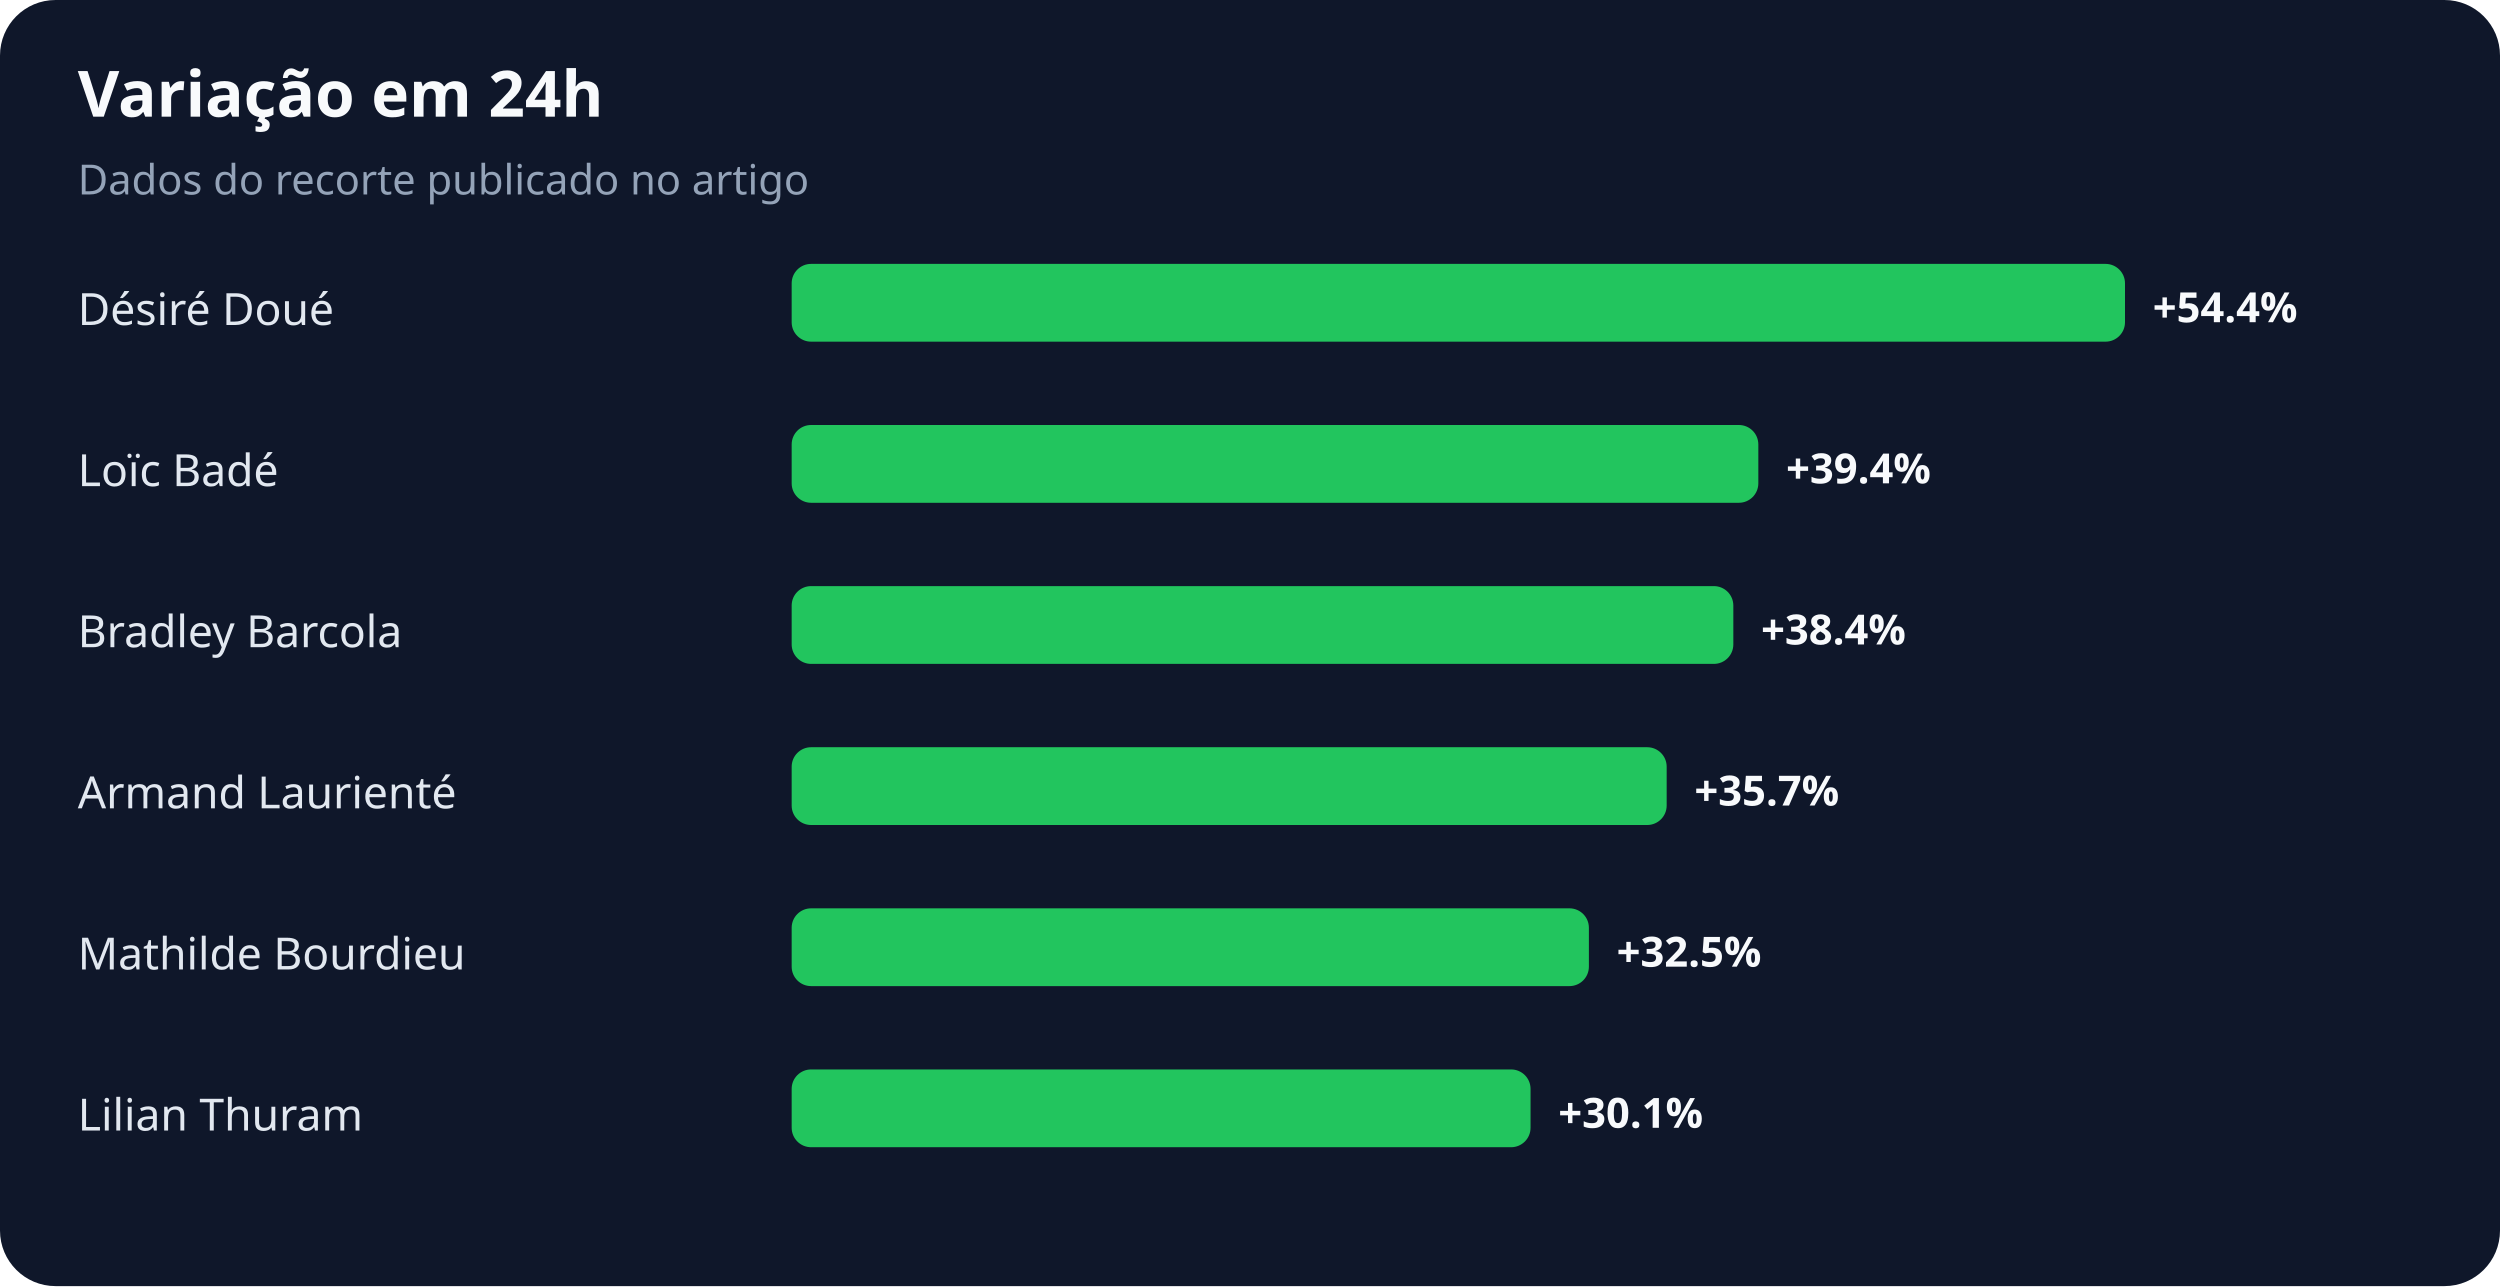
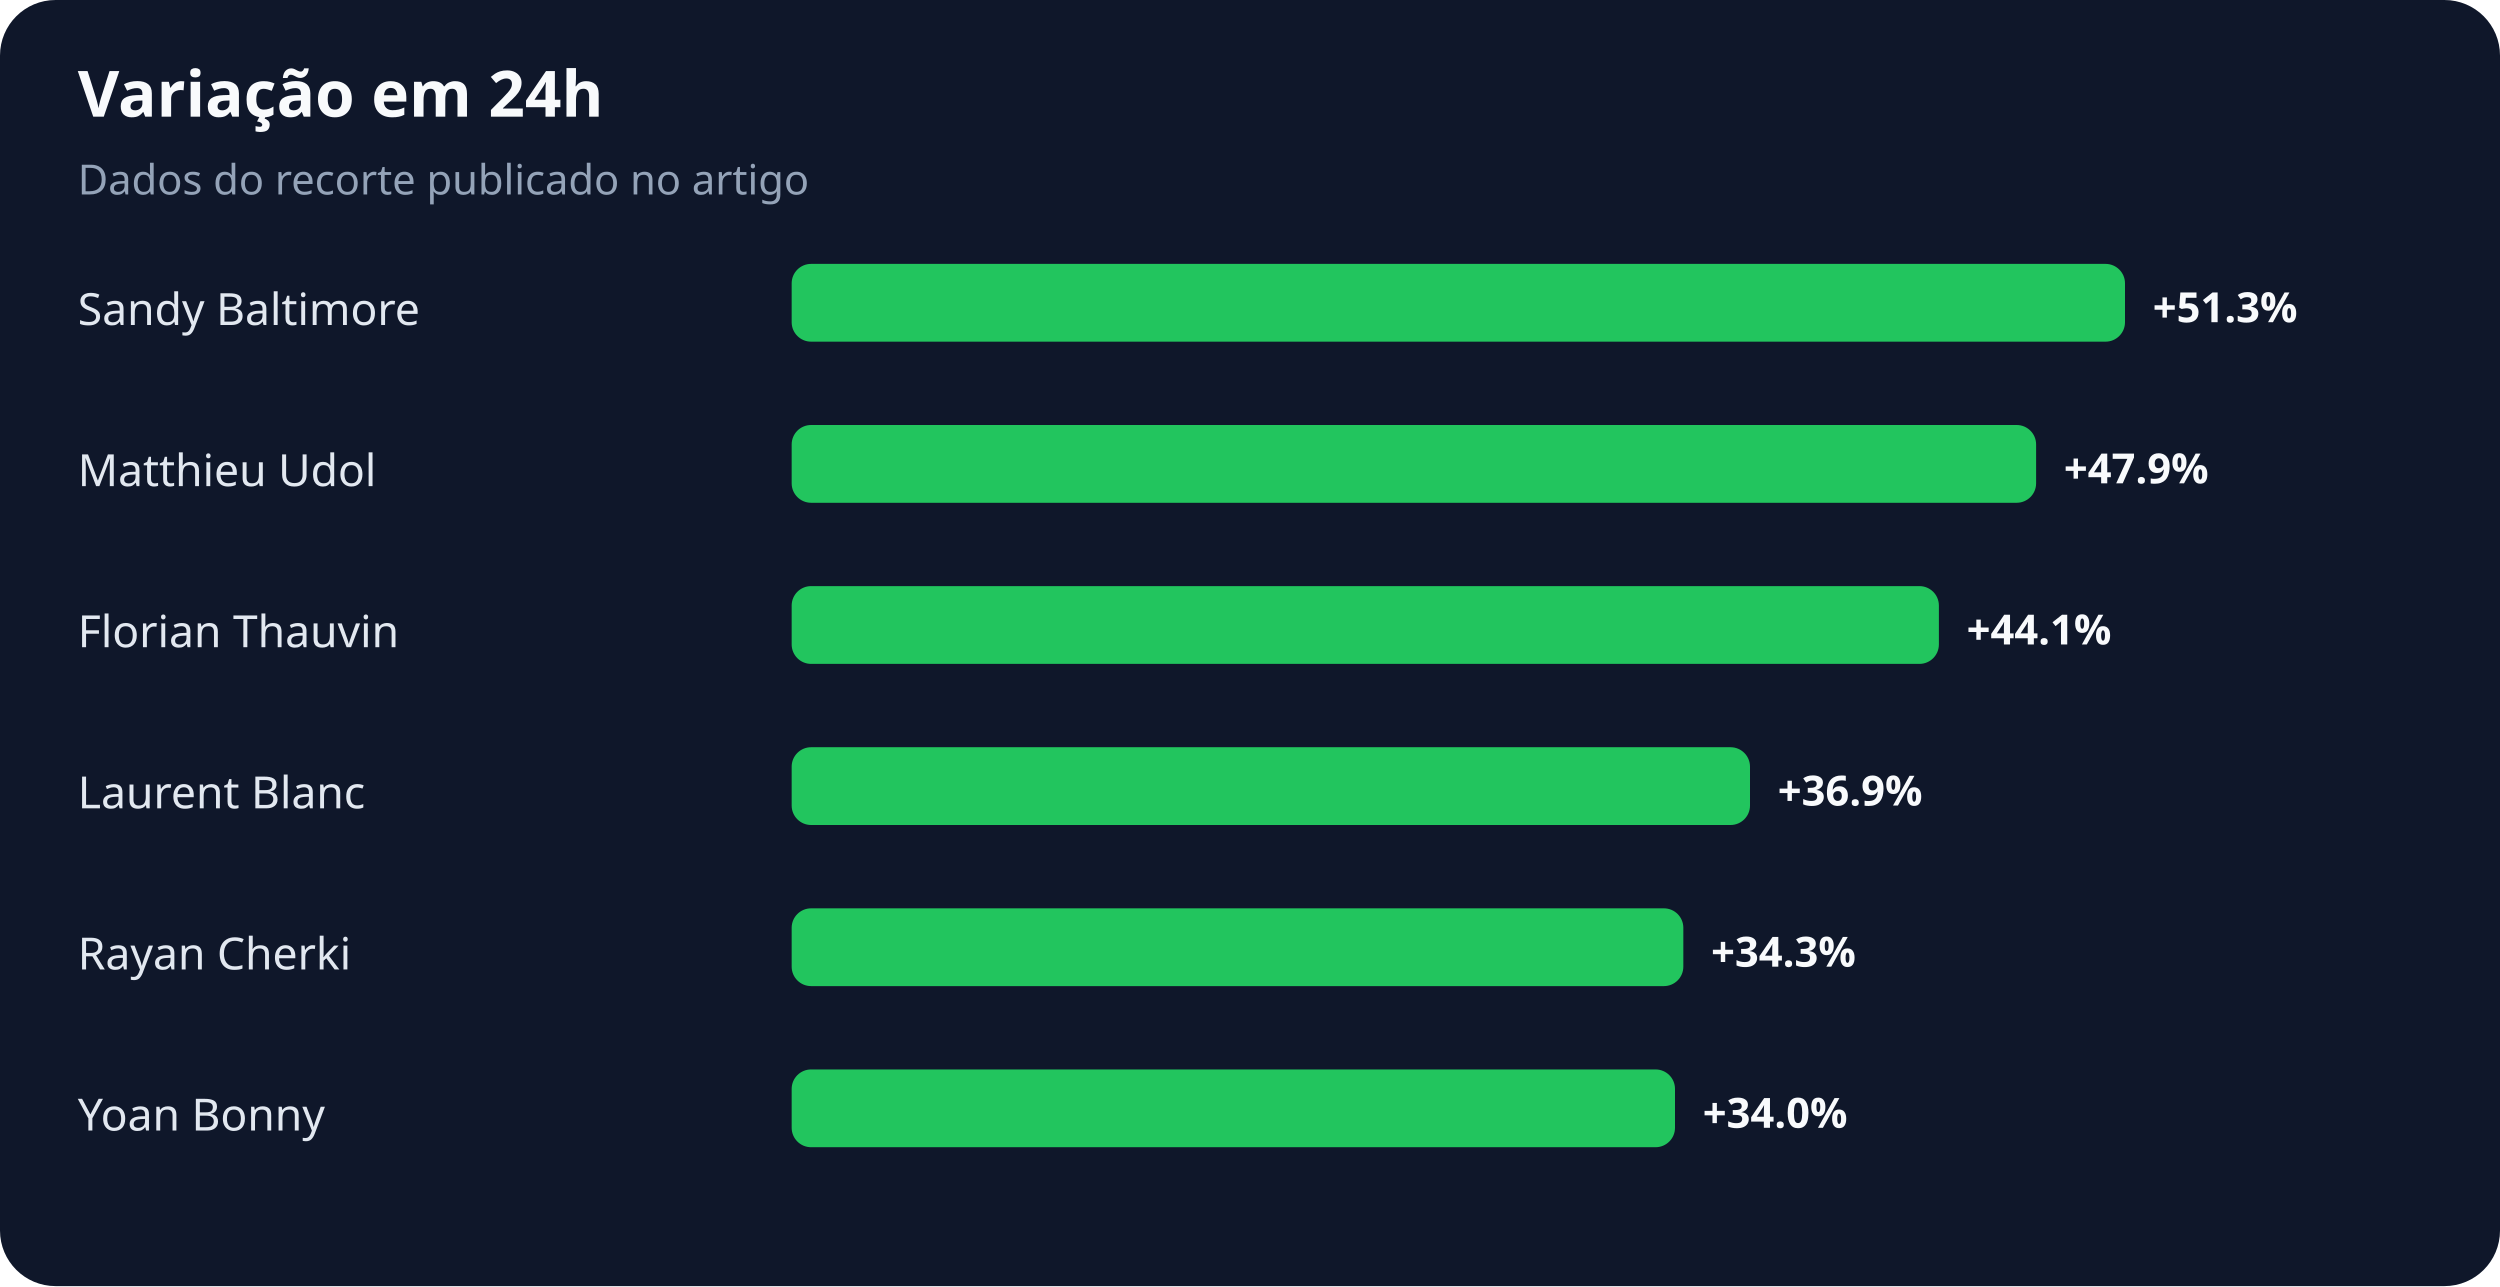
<svg xmlns="http://www.w3.org/2000/svg" width="900" height="463" viewBox="0 0 900 463" role="img" aria-labelledby="title desc">
  <rect width="100%" height="100%" rx="20" fill="#0f172a" />
  <text x="28" y="42" fill="#f8fafc" font-family="system-ui,sans-serif" font-size="23" font-weight="700">Variação em 24h</text>
  <text x="28" y="70" fill="#94a3b8" font-family="system-ui,sans-serif" font-size="15">Dados do recorte publicado no artigo</text>
-   <text x="28" y="117" fill="#e2e8f0" font-family="system-ui,sans-serif" font-size="16">Désiré Doué</text>
+   <text x="28" y="117" fill="#e2e8f0" font-family="system-ui,sans-serif" font-size="16">Sandy Baltimore</text>
  <rect x="285" y="95" width="480" height="28" rx="7" fill="#22c55e" />
-   <text x="775" y="116" fill="#f8fafc" font-family="system-ui,sans-serif" font-size="15" font-weight="700">+54.4%</text>
-   <text x="28" y="175" fill="#e2e8f0" font-family="system-ui,sans-serif" font-size="16">Loïc Badé</text>
-   <rect x="285" y="153" width="348" height="28" rx="7" fill="#22c55e" />
-   <text x="643" y="174" fill="#f8fafc" font-family="system-ui,sans-serif" font-size="15" font-weight="700">+39.4%</text>
-   <text x="28" y="233" fill="#e2e8f0" font-family="system-ui,sans-serif" font-size="16">Bradley Barcola</text>
-   <rect x="285" y="211" width="339" height="28" rx="7" fill="#22c55e" />
-   <text x="634" y="232" fill="#f8fafc" font-family="system-ui,sans-serif" font-size="15" font-weight="700">+38.4%</text>
-   <text x="28" y="291" fill="#e2e8f0" font-family="system-ui,sans-serif" font-size="16">Armand Laurienté</text>
-   <rect x="285" y="269" width="315" height="28" rx="7" fill="#22c55e" />
-   <text x="610" y="290" fill="#f8fafc" font-family="system-ui,sans-serif" font-size="15" font-weight="700">+35.7%</text>
-   <text x="28" y="349" fill="#e2e8f0" font-family="system-ui,sans-serif" font-size="16">Mathilde Bourdieu</text>
-   <rect x="285" y="327" width="287" height="28" rx="7" fill="#22c55e" />
-   <text x="582" y="348" fill="#f8fafc" font-family="system-ui,sans-serif" font-size="15" font-weight="700">+32.5%</text>
-   <text x="28" y="407" fill="#e2e8f0" font-family="system-ui,sans-serif" font-size="16">Lilian Thuram</text>
-   <rect x="285" y="385" width="266" height="28" rx="7" fill="#22c55e" />
-   <text x="561" y="406" fill="#f8fafc" font-family="system-ui,sans-serif" font-size="15" font-weight="700">+30.1%</text>
+   <text x="775" y="116" fill="#f8fafc" font-family="system-ui,sans-serif" font-size="15" font-weight="700">+51.3%</text>
+   <text x="28" y="175" fill="#e2e8f0" font-family="system-ui,sans-serif" font-size="16">Matthieu Udol</text>
+   <rect x="285" y="153" width="448" height="28" rx="7" fill="#22c55e" />
+   <text x="743" y="174" fill="#f8fafc" font-family="system-ui,sans-serif" font-size="15" font-weight="700">+47.9%</text>
+   <text x="28" y="233" fill="#e2e8f0" font-family="system-ui,sans-serif" font-size="16">Florian Thauvin</text>
+   <rect x="285" y="211" width="413" height="28" rx="7" fill="#22c55e" />
+   <text x="708" y="232" fill="#f8fafc" font-family="system-ui,sans-serif" font-size="15" font-weight="700">+44.1%</text>
+   <text x="28" y="291" fill="#e2e8f0" font-family="system-ui,sans-serif" font-size="16">Laurent Blanc</text>
+   <rect x="285" y="269" width="345" height="28" rx="7" fill="#22c55e" />
+   <text x="640" y="290" fill="#f8fafc" font-family="system-ui,sans-serif" font-size="15" font-weight="700">+36.9%</text>
+   <text x="28" y="349" fill="#e2e8f0" font-family="system-ui,sans-serif" font-size="16">Rayan Cherki</text>
+   <rect x="285" y="327" width="321" height="28" rx="7" fill="#22c55e" />
+   <text x="616" y="348" fill="#f8fafc" font-family="system-ui,sans-serif" font-size="15" font-weight="700">+34.3%</text>
+   <text x="28" y="407" fill="#e2e8f0" font-family="system-ui,sans-serif" font-size="16">Yoan Bonny</text>
+   <rect x="285" y="385" width="318" height="28" rx="7" fill="#22c55e" />
+   <text x="613" y="406" fill="#f8fafc" font-family="system-ui,sans-serif" font-size="15" font-weight="700">+34.0%</text>
</svg>
